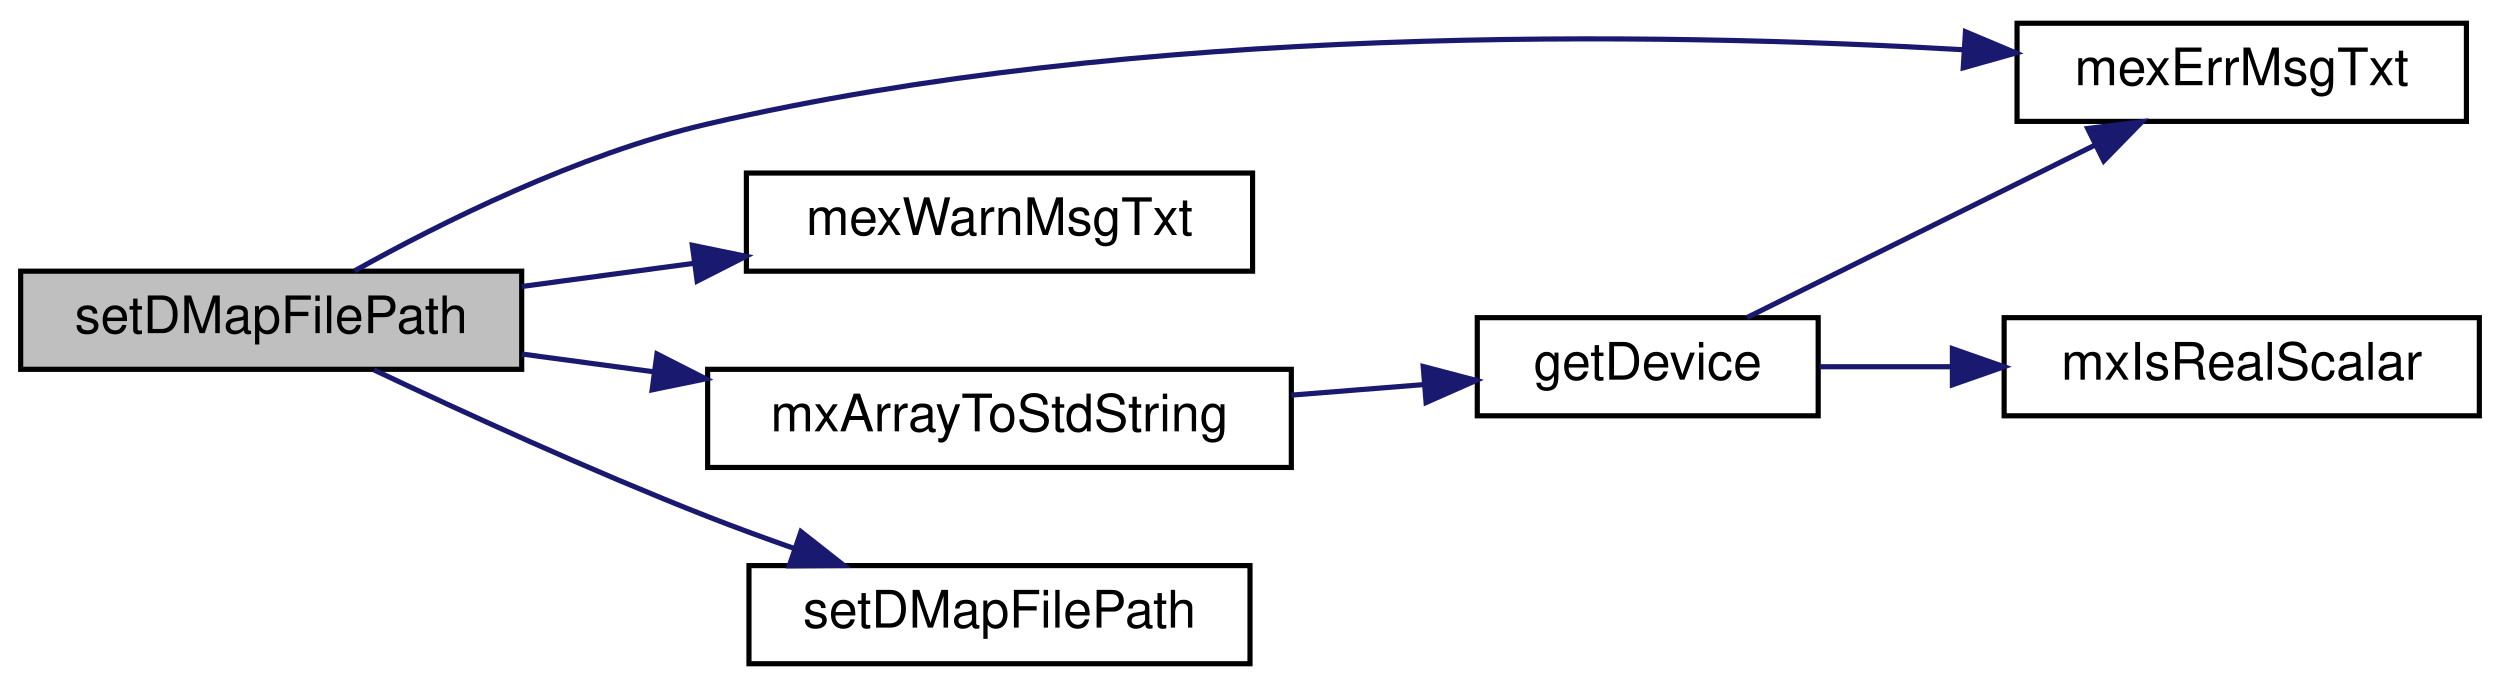
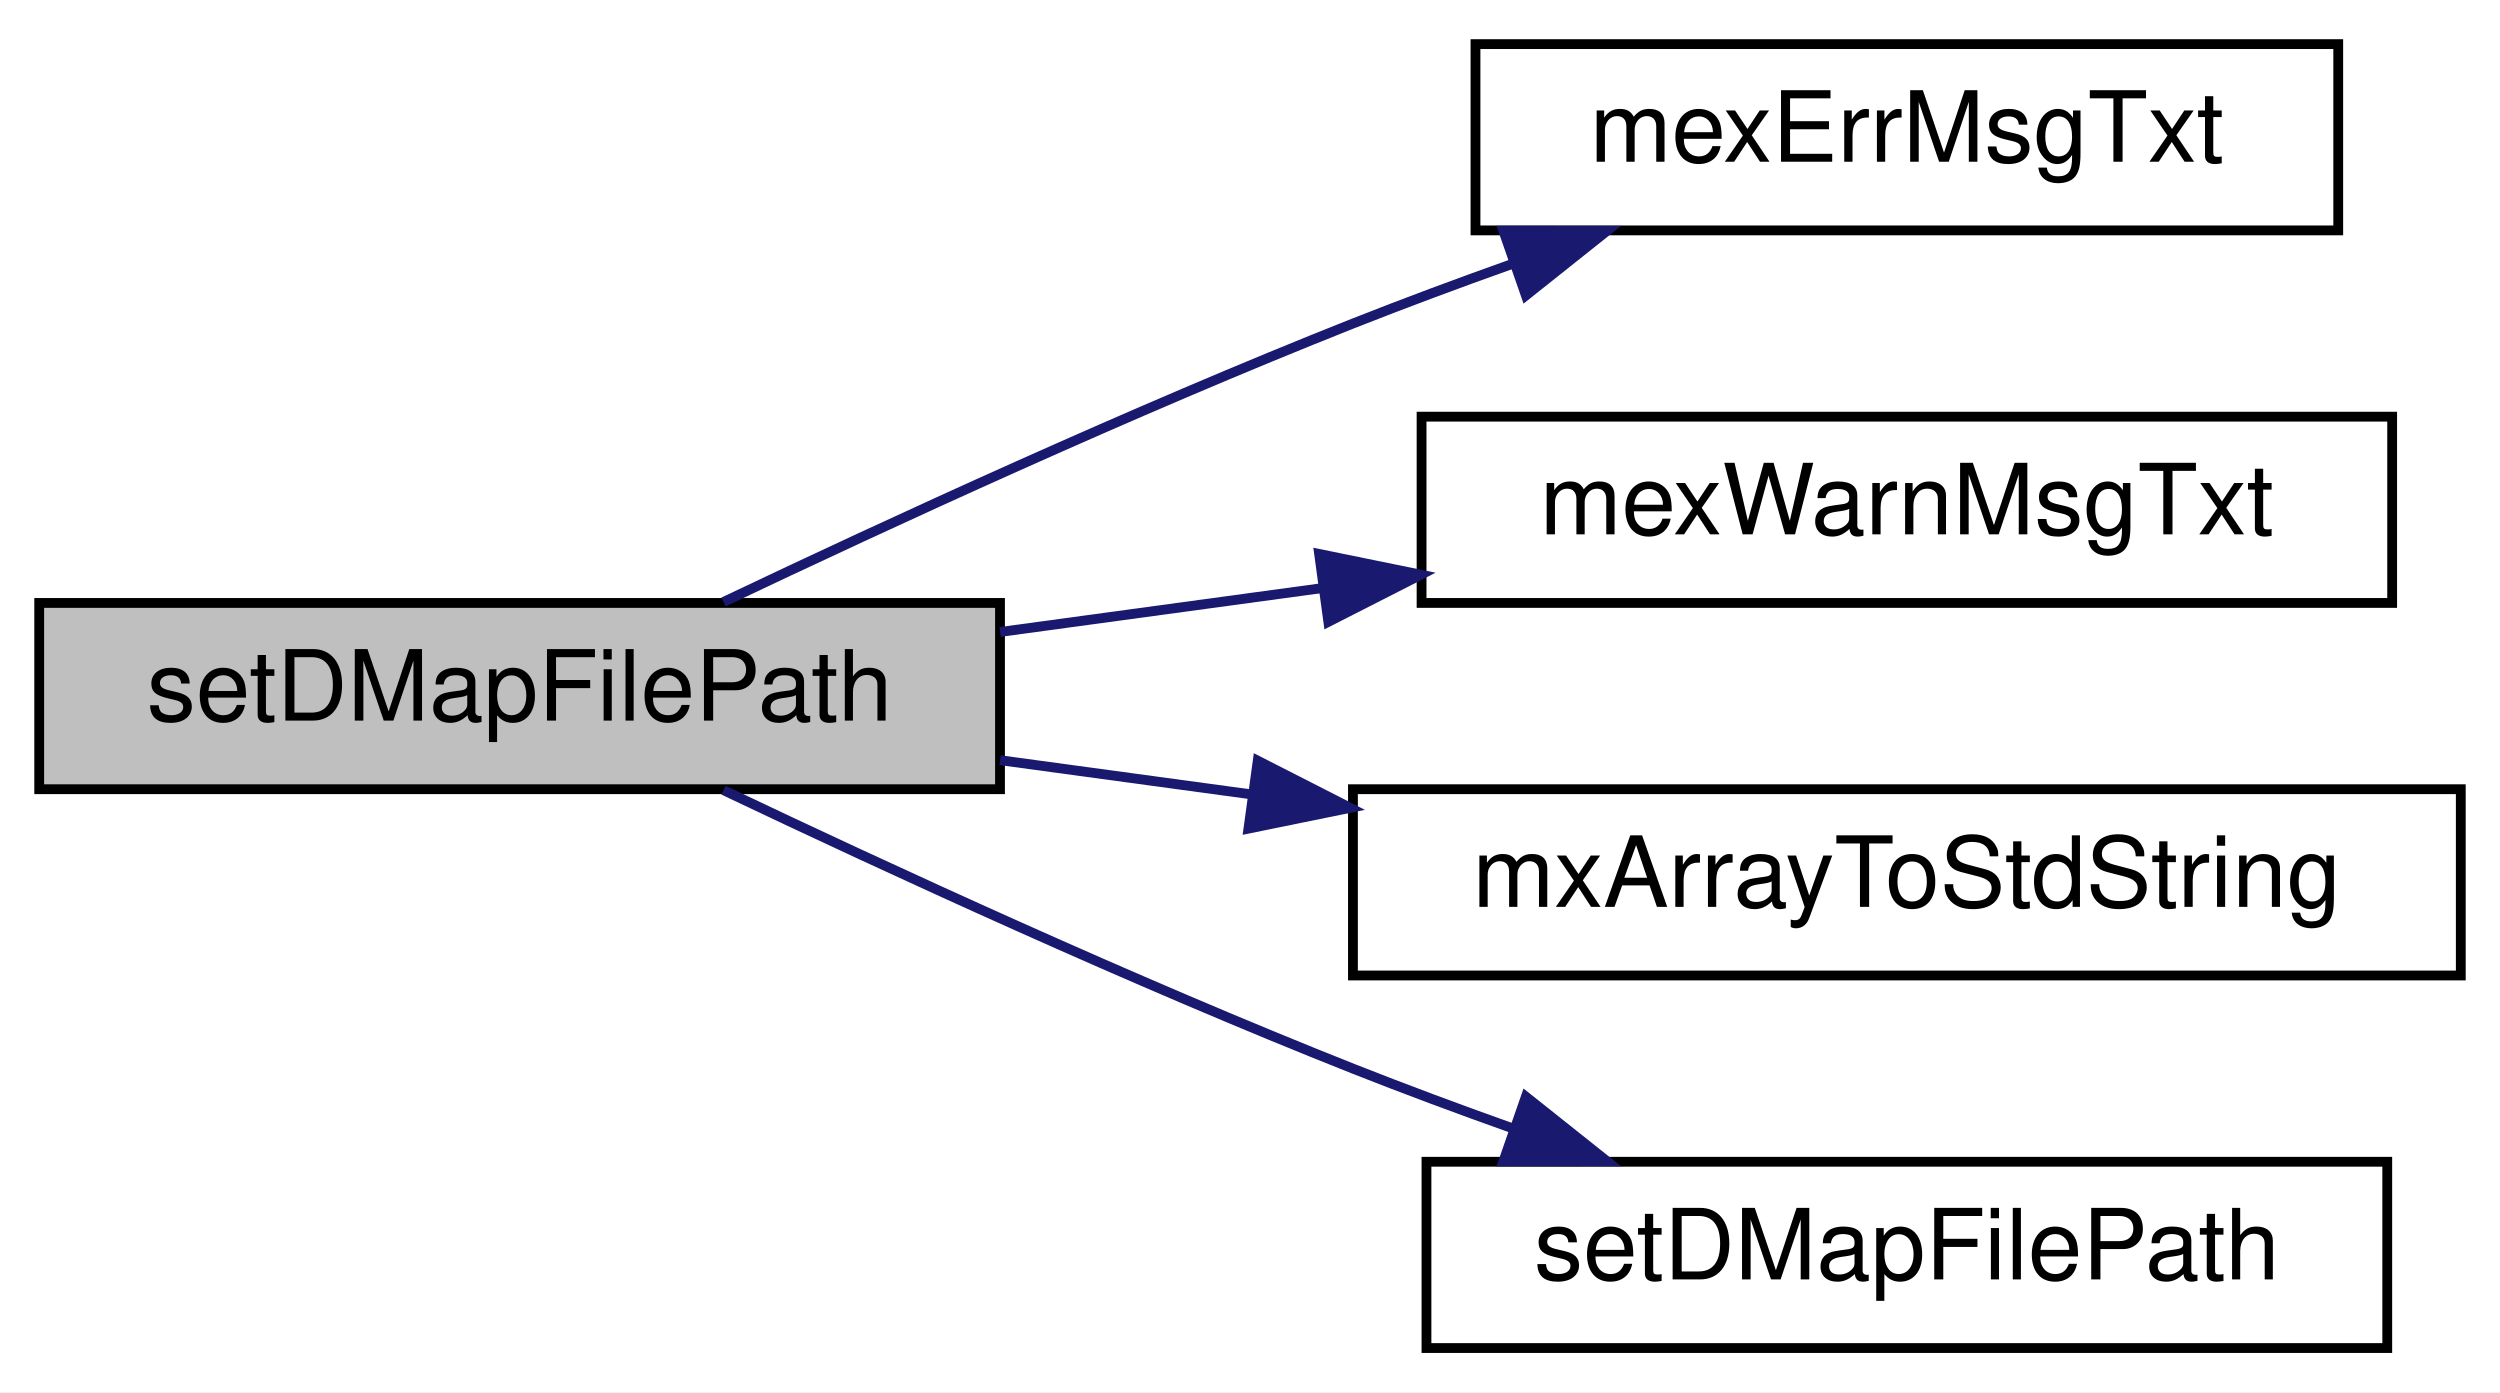
- <svg xmlns="http://www.w3.org/2000/svg" xmlns:xlink="http://www.w3.org/1999/xlink" width="484pt" height="133pt" viewBox="0.00 0.00 484.00 133.00">
-   <g id="graph0" class="graph" transform="scale(1 1) rotate(0) translate(4 129)">
-     <polygon fill="#ffffff" stroke="transparent" points="-4,4 -4,-129 480,-129 480,4 -4,4" />
+ <svg xmlns="http://www.w3.org/2000/svg" xmlns:xlink="http://www.w3.org/1999/xlink" width="255pt" height="142pt" viewBox="0.00 0.00 255.00 142.00">
+   <g id="graph0" class="graph" transform="scale(1 1) rotate(0) translate(4 138)">
+     <polygon fill="white" stroke="transparent" points="-4,4 -4,-138 251,-138 251,4 -4,4" />
    <g id="node1" class="node">
-       <polygon fill="#bfbfbf" stroke="#000000" points="0,-57.5 0,-76.5 97,-76.5 97,-57.5 0,-57.5" />
-       <text text-anchor="middle" x="48.5" y="-64.5" font-family="Helvetica,sans-Serif" font-size="10.00" fill="#000000">setDMapFilePath</text>
+       <g id="a_node1">
+         <a xlink:title="setDMapFilePath">
+           <polygon fill="#bfbfbf" stroke="black" points="0,-57.5 0,-76.5 98,-76.5 98,-57.5 0,-57.5" />
+           <text text-anchor="middle" x="49" y="-64.5" font-family="Helvetica,sans-Serif" font-size="10.00">setDMapFilePath</text>
+         </a>
+       </g>
    </g>
    <g id="node2" class="node">
      <g id="a_node2">
-         <a xlink:href="mtca4u__mex_8cpp.html#aa1c9c9bbd51469de2ada41444dfd42af" target="_top" xlink:title="mexErrMsgTxt">
-           <polygon fill="#ffffff" stroke="#000000" points="386.5,-105.5 386.5,-124.5 473.5,-124.5 473.5,-105.5 386.5,-105.5" />
-           <text text-anchor="middle" x="430" y="-112.5" font-family="Helvetica,sans-Serif" font-size="10.00" fill="#000000">mexErrMsgTxt</text>
+         <a xlink:href="mtca4u__mex_8cpp.html#aa1c9c9bbd51469de2ada41444dfd42af" target="_top" xlink:title=" ">
+           <polygon fill="white" stroke="black" points="146.5,-114.5 146.5,-133.5 234.5,-133.5 234.5,-114.5 146.5,-114.5" />
+           <text text-anchor="middle" x="190.5" y="-121.5" font-family="Helvetica,sans-Serif" font-size="10.00">mexErrMsgTxt</text>
        </a>
      </g>
    </g>
    <g id="edge1" class="edge">
-       <path fill="none" stroke="#191970" d="M64.66,-76.568C81.19,-85.791 107.93,-99.18 133,-105 216.256,-124.33 316.134,-122.829 376.255,-119.364" />
-       <polygon fill="#191970" stroke="#191970" points="376.514,-122.855 386.28,-118.746 376.083,-115.868 376.514,-122.855" />
+       <path fill="none" stroke="midnightblue" d="M69.8,-76.6C86.68,-84.63 111.68,-96.15 134,-105 139.21,-107.06 144.74,-109.12 150.22,-111.07" />
+       <polygon fill="midnightblue" stroke="midnightblue" points="149.34,-114.47 159.93,-114.46 151.64,-107.86 149.34,-114.47" />
    </g>
    <g id="node3" class="node">
      <g id="a_node3">
-         <a xlink:href="mtca4u__mex_8cpp.html#aae01a0b36dcd0cfab3ac64d7f0cacefa" target="_top" xlink:title="mexWarnMsgTxt">
-           <polygon fill="#ffffff" stroke="#000000" points="140.5,-76.5 140.5,-95.5 238.5,-95.5 238.5,-76.5 140.5,-76.5" />
-           <text text-anchor="middle" x="189.5" y="-83.5" font-family="Helvetica,sans-Serif" font-size="10.00" fill="#000000">mexWarnMsgTxt</text>
+         <a xlink:href="mtca4u__mex_8cpp.html#aae01a0b36dcd0cfab3ac64d7f0cacefa" target="_top" xlink:title=" ">
+           <polygon fill="white" stroke="black" points="141,-76.5 141,-95.5 240,-95.5 240,-76.5 141,-76.5" />
+           <text text-anchor="middle" x="190.5" y="-83.5" font-family="Helvetica,sans-Serif" font-size="10.00">mexWarnMsgTxt</text>
        </a>
      </g>
    </g>
    <g id="edge2" class="edge">
-       <path fill="none" stroke="#191970" d="M97.024,-73.539C107.758,-74.985 119.248,-76.533 130.352,-78.03" />
-       <polygon fill="#191970" stroke="#191970" points="130.03,-81.518 140.408,-79.385 130.965,-74.581 130.03,-81.518" />
+       <path fill="none" stroke="midnightblue" d="M98.01,-73.54C108.63,-74.99 120,-76.53 130.98,-78.03" />
+       <polygon fill="midnightblue" stroke="midnightblue" points="130.55,-81.5 140.93,-79.38 131.49,-74.57 130.55,-81.5" />
    </g>
    <g id="node4" class="node">
      <g id="a_node4">
-         <a xlink:href="mtca4u__mex_8cpp.html#a1cbaa81547b8e40a9d26a74b36f50bbe" target="_top" xlink:title="mxArrayToStdString">
-           <polygon fill="#ffffff" stroke="#000000" points="133,-38.5 133,-57.5 246,-57.5 246,-38.5 133,-38.5" />
-           <text text-anchor="middle" x="189.5" y="-45.5" font-family="Helvetica,sans-Serif" font-size="10.00" fill="#000000">mxArrayToStdString</text>
+         <a xlink:href="mtca4u__mex_8cpp.html#a1cbaa81547b8e40a9d26a74b36f50bbe" target="_top" xlink:title=" ">
+           <polygon fill="white" stroke="black" points="134,-38.5 134,-57.5 247,-57.5 247,-38.5 134,-38.5" />
+           <text text-anchor="middle" x="190.5" y="-45.5" font-family="Helvetica,sans-Serif" font-size="10.00">mxArrayToStdString</text>
        </a>
      </g>
    </g>
    <g id="edge3" class="edge">
-       <path fill="none" stroke="#191970" d="M97.024,-60.461C105.269,-59.35 113.96,-58.179 122.578,-57.018" />
-       <polygon fill="#191970" stroke="#191970" points="123.189,-60.467 132.632,-55.663 122.255,-53.53 123.189,-60.467" />
-     </g>
-     <g id="node7" class="node">
-       <g id="a_node7">
-         <a xlink:href="mtca4u__mex_8cpp.html#aebad898199b0ec443d755c6f79d9aa79" target="_top" xlink:title="setDMapFilePath">
-           <polygon fill="#ffffff" stroke="#000000" points="141,-.5 141,-19.5 238,-19.5 238,-.5 141,-.5" />
-           <text text-anchor="middle" x="189.5" y="-7.5" font-family="Helvetica,sans-Serif" font-size="10.00" fill="#000000">setDMapFilePath</text>
-         </a>
-       </g>
-     </g>
-     <g id="edge7" class="edge">
-       <path fill="none" stroke="#191970" d="M68.41,-57.378C85.386,-49.337 110.536,-37.804 133,-29 138.432,-26.871 144.211,-24.759 149.922,-22.758" />
-       <polygon fill="#191970" stroke="#191970" points="151.067,-26.066 159.394,-19.515 148.799,-19.443 151.067,-26.066" />
+       <path fill="none" stroke="midnightblue" d="M98.01,-60.46C106.28,-59.33 115,-58.15 123.65,-56.97" />
+       <polygon fill="midnightblue" stroke="midnightblue" points="124.29,-60.41 133.72,-55.6 123.34,-53.48 124.29,-60.41" />
    </g>
    <g id="node5" class="node">
      <g id="a_node5">
-         <a xlink:href="mtca4u__mex_8cpp.html#a624d73e3c80deea1cfa033c2043cedc7" target="_top" xlink:title="getDevice ">
-           <polygon fill="#ffffff" stroke="#000000" points="282,-48.5 282,-67.5 348,-67.5 348,-48.5 282,-48.5" />
-           <text text-anchor="middle" x="315" y="-55.5" font-family="Helvetica,sans-Serif" font-size="10.00" fill="#000000">getDevice</text>
+         <a xlink:href="mtca4u__mex_8cpp.html#aebad898199b0ec443d755c6f79d9aa79" target="_top" xlink:title=" ">
+           <polygon fill="white" stroke="black" points="141.5,-0.5 141.5,-19.5 239.5,-19.5 239.5,-0.5 141.5,-0.5" />
+           <text text-anchor="middle" x="190.5" y="-7.5" font-family="Helvetica,sans-Serif" font-size="10.00">setDMapFilePath</text>
        </a>
      </g>
    </g>
    <g id="edge4" class="edge">
-       <path fill="none" stroke="#191970" d="M246.009,-52.503C254.609,-53.188 263.367,-53.886 271.628,-54.544" />
-       <polygon fill="#191970" stroke="#191970" points="271.531,-58.047 281.777,-55.353 272.087,-51.069 271.531,-58.047" />
-     </g>
-     <g id="edge6" class="edge">
-       <path fill="none" stroke="#191970" d="M334.248,-67.54C352.657,-76.665 380.64,-90.534 401.608,-100.927" />
-       <polygon fill="#191970" stroke="#191970" points="400.175,-104.123 410.689,-105.428 403.283,-97.851 400.175,-104.123" />
-     </g>
-     <g id="node6" class="node">
-       <g id="a_node6">
-         <a xlink:href="mtca4u__mex_8cpp.html#a284bdd83b6df3380ac4e57f2662d42cc" target="_top" xlink:title="mxIsRealScalar">
-           <polygon fill="#ffffff" stroke="#000000" points="384,-48.5 384,-67.5 476,-67.5 476,-48.5 384,-48.5" />
-           <text text-anchor="middle" x="430" y="-55.5" font-family="Helvetica,sans-Serif" font-size="10.00" fill="#000000">mxIsRealScalar</text>
-         </a>
-       </g>
-     </g>
-     <g id="edge5" class="edge">
-       <path fill="none" stroke="#191970" d="M348.263,-58C356.273,-58 365.051,-58 373.789,-58" />
-       <polygon fill="#191970" stroke="#191970" points="373.981,-61.5 383.981,-58 373.981,-54.5 373.981,-61.5" />
+       <path fill="none" stroke="midnightblue" d="M69.8,-57.4C86.68,-49.37 111.68,-37.85 134,-29 139.21,-26.94 144.74,-24.88 150.22,-22.93" />
+       <polygon fill="midnightblue" stroke="midnightblue" points="151.64,-26.14 159.93,-19.54 149.34,-19.53 151.64,-26.14" />
    </g>
  </g>
</svg>
